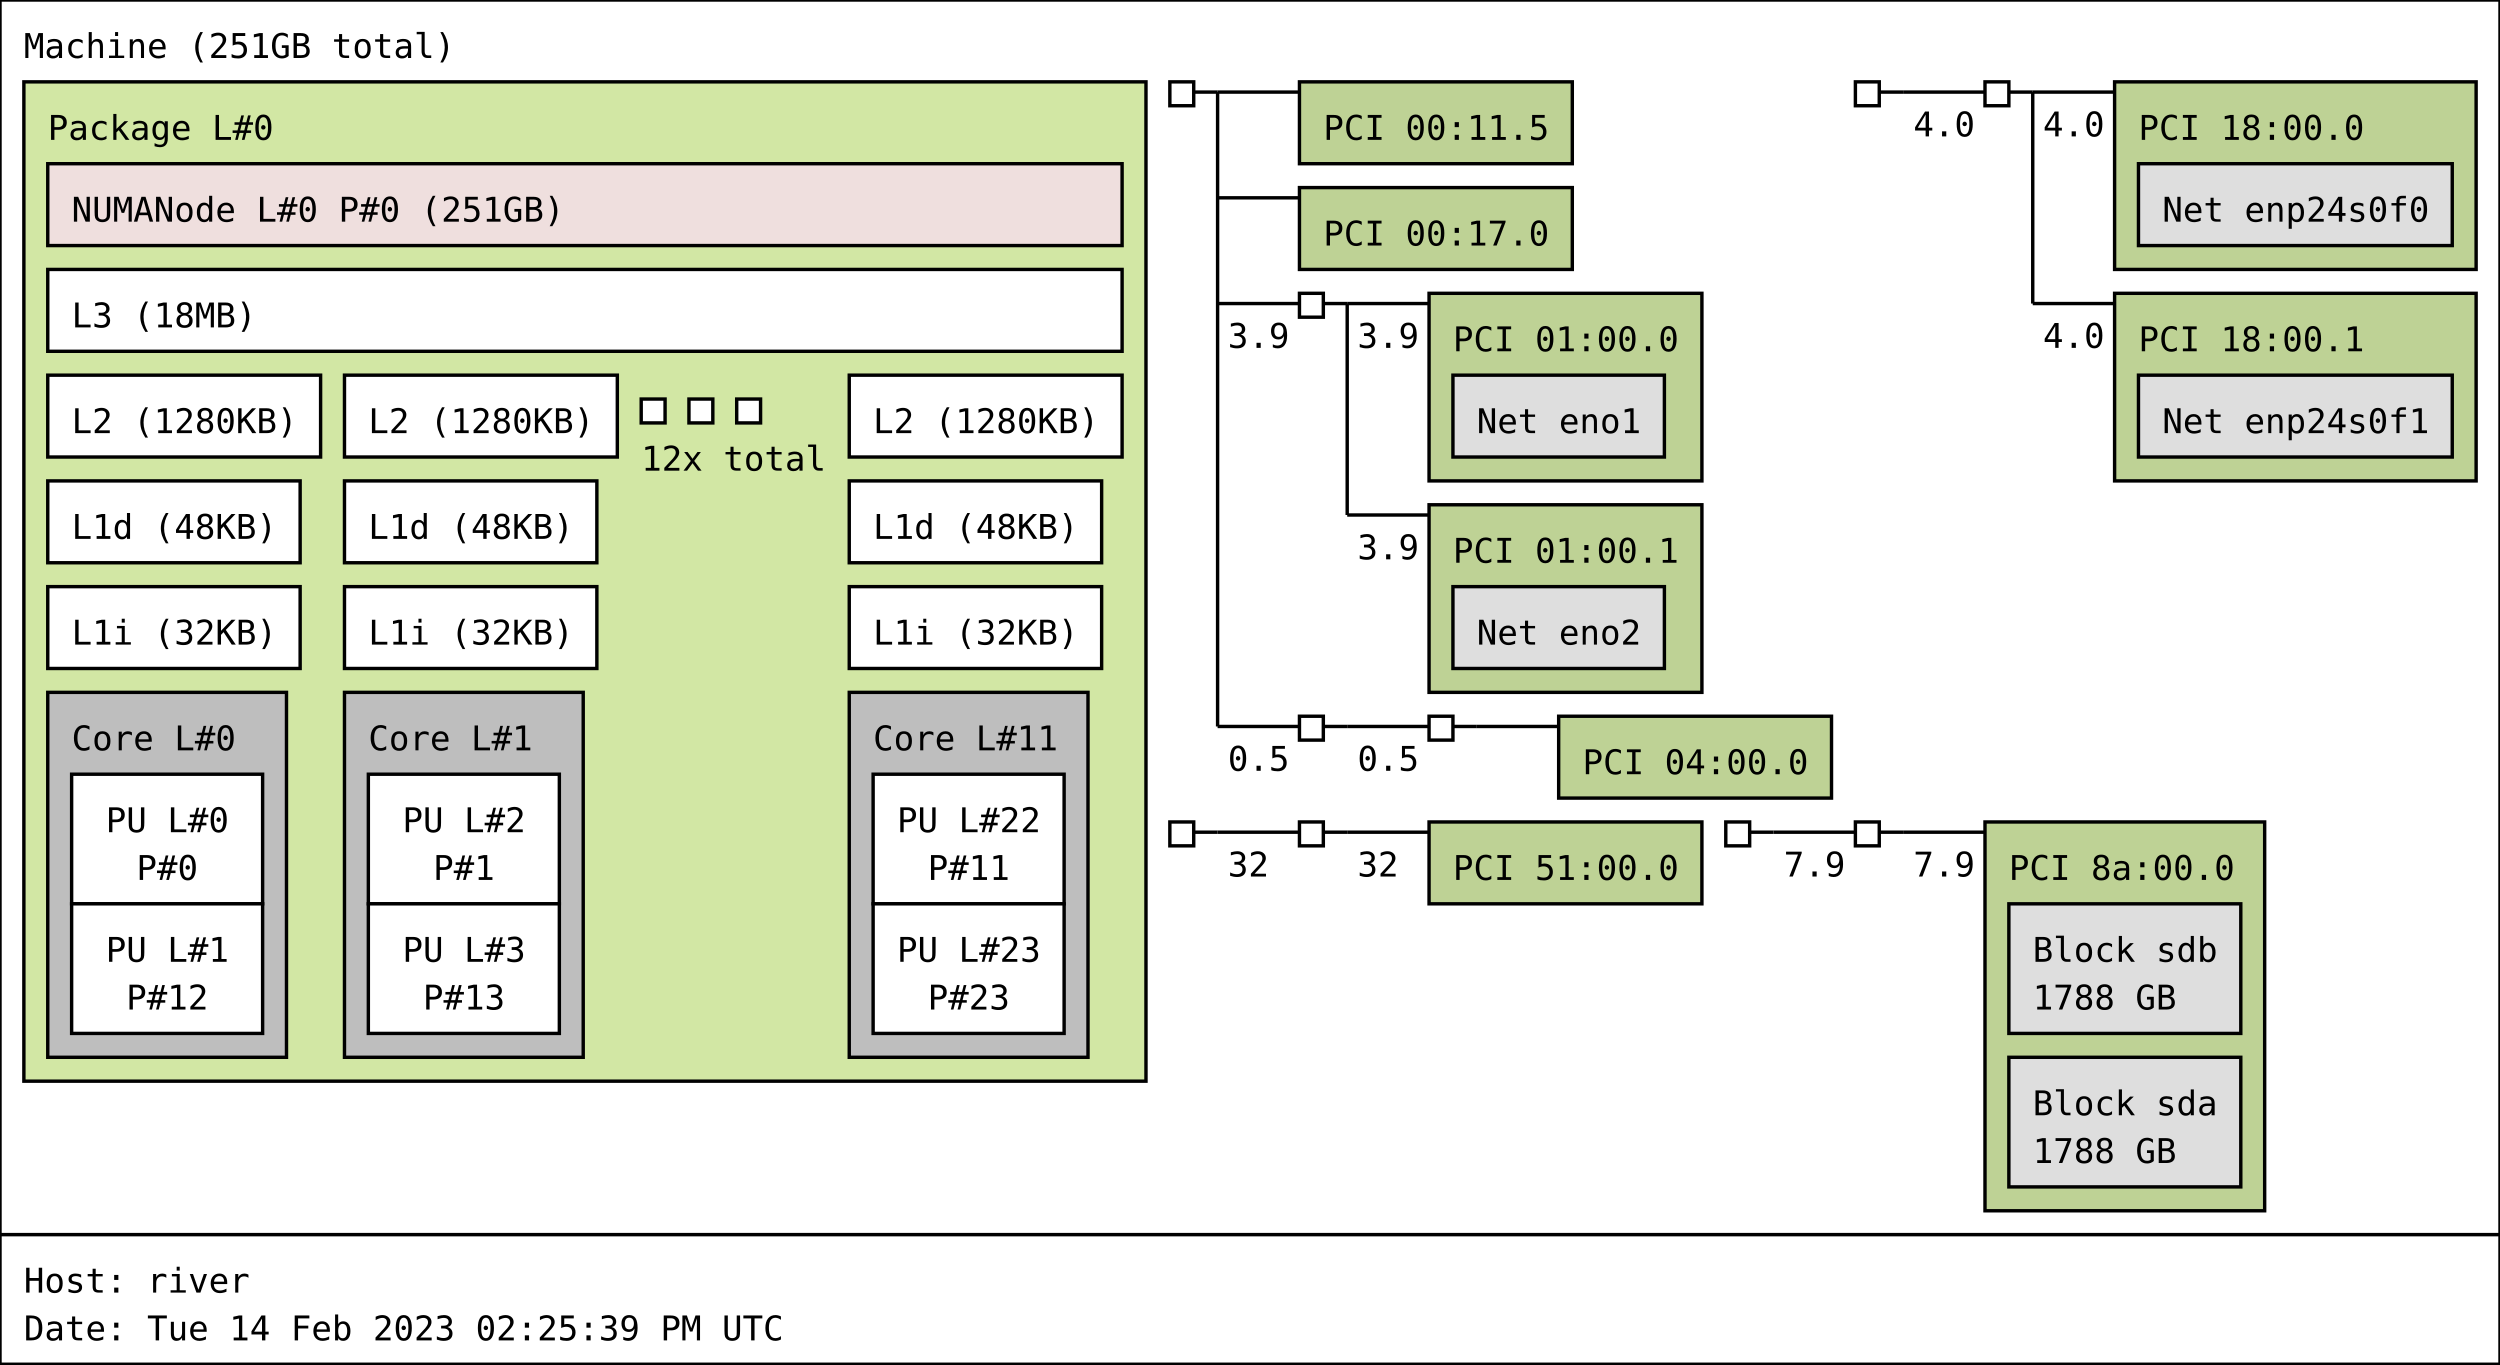
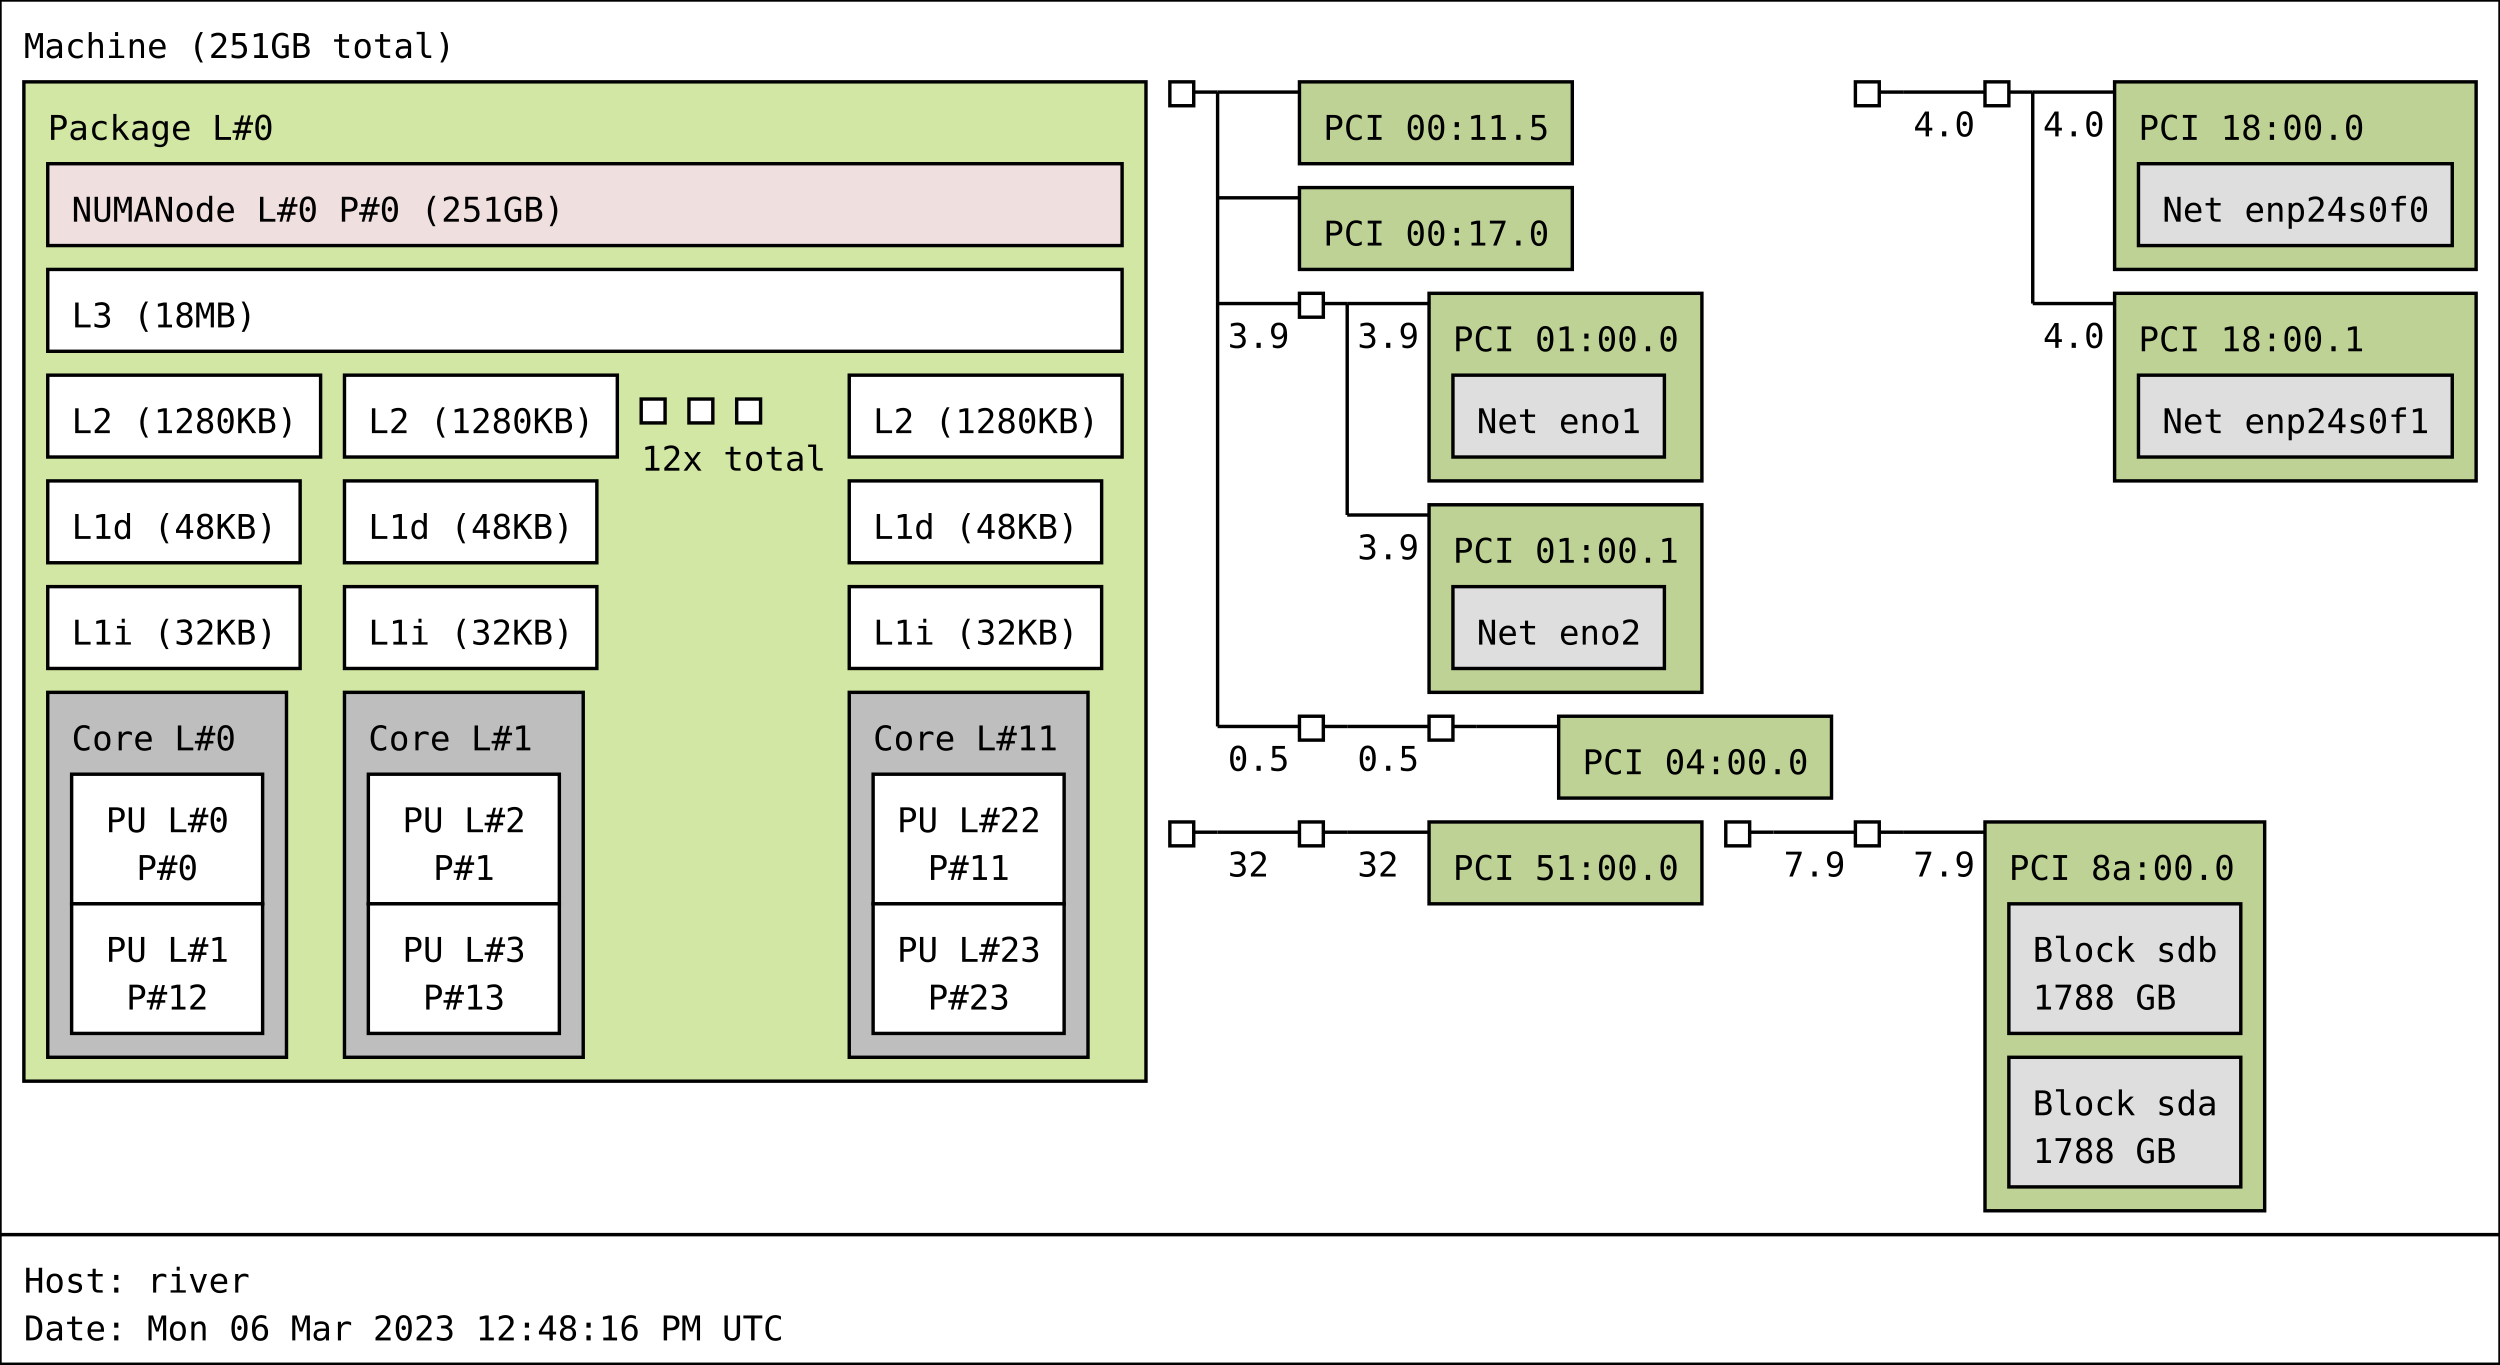
<svg xmlns="http://www.w3.org/2000/svg" width="733px" height="400px" viewBox="0 0 733px 400px" version="1.1">
  <rect id="Machine_0_rect" class="Machine" x="0" y="0" width="733" height="362" fill="rgb(255,255,255)" stroke="rgb(0,0,0)" stroke-width="1" />
  <text id="Machine_0_text" class="Machine" font-family="Monospace" x="7" y="17" fill="rgb(0,0,0)" font-size="10px">Machine (251GB total)</text>
  <rect id="Package_0_rect" class="Package" x="7" y="24" width="329" height="293" fill="rgb(210,231,164)" stroke="rgb(0,0,0)" stroke-width="1" />
  <text id="Package_0_text" class="Package" font-family="Monospace" x="14" y="41" fill="rgb(0,0,0)" font-size="10px">Package L#0</text>
  <rect id="L3_0_rect" class="L3" x="14" y="79" width="315" height="24" fill="rgb(255,255,255)" stroke="rgb(0,0,0)" stroke-width="1" />
  <text id="L3_0_text" class="L3" font-family="Monospace" x="21" y="96" fill="rgb(0,0,0)" font-size="10px">L3 (18MB)</text>
  <rect id="L2_0_rect" class="L2" x="14" y="110" width="80" height="24" fill="rgb(255,255,255)" stroke="rgb(0,0,0)" stroke-width="1" />
  <text id="L2_0_text" class="L2" font-family="Monospace" x="21" y="127" fill="rgb(0,0,0)" font-size="10px">L2 (1280KB)</text>
  <rect id="L1d_0_rect" class="L1d" x="14" y="141" width="74" height="24" fill="rgb(255,255,255)" stroke="rgb(0,0,0)" stroke-width="1" />
  <text id="L1d_0_text" class="L1d" font-family="Monospace" x="21" y="158" fill="rgb(0,0,0)" font-size="10px">L1d (48KB)</text>
  <rect id="L1i_0_rect" class="L1i" x="14" y="172" width="74" height="24" fill="rgb(255,255,255)" stroke="rgb(0,0,0)" stroke-width="1" />
  <text id="L1i_0_text" class="L1i" font-family="Monospace" x="21" y="189" fill="rgb(0,0,0)" font-size="10px">L1i (32KB)</text>
  <rect id="Core_0_rect" class="Core" x="14" y="203" width="70" height="107" fill="rgb(190,190,190)" stroke="rgb(0,0,0)" stroke-width="1" />
  <text id="Core_0_text" class="Core" font-family="Monospace" x="21" y="220" fill="rgb(0,0,0)" font-size="10px">Core L#0</text>
  <rect id="PU_0_rect" class="PU" x="21" y="227" width="56" height="38" fill="rgb(255,255,255)" stroke="rgb(0,0,0)" stroke-width="1" />
  <text id="PU_0_text" class="PU" font-family="Monospace" x="31" y="244" fill="rgb(0,0,0)" font-size="10px">PU L#0</text>
  <text id="PU_0_text_1" class="PU" font-family="Monospace" x="40" y="258" fill="rgb(0,0,0)" font-size="10px">P#0</text>
  <rect id="PU_1_rect" class="PU" x="21" y="265" width="56" height="38" fill="rgb(255,255,255)" stroke="rgb(0,0,0)" stroke-width="1" />
  <text id="PU_1_text" class="PU" font-family="Monospace" x="31" y="282" fill="rgb(0,0,0)" font-size="10px">PU L#1</text>
  <text id="PU_1_text_1" class="PU" font-family="Monospace" x="37" y="296" fill="rgb(0,0,0)" font-size="10px">P#12</text>
  <rect id="L2_1_rect" class="L2" x="101" y="110" width="80" height="24" fill="rgb(255,255,255)" stroke="rgb(0,0,0)" stroke-width="1" />
  <text id="L2_1_text" class="L2" font-family="Monospace" x="108" y="127" fill="rgb(0,0,0)" font-size="10px">L2 (1280KB)</text>
  <rect id="L1d_1_rect" class="L1d" x="101" y="141" width="74" height="24" fill="rgb(255,255,255)" stroke="rgb(0,0,0)" stroke-width="1" />
  <text id="L1d_1_text" class="L1d" font-family="Monospace" x="108" y="158" fill="rgb(0,0,0)" font-size="10px">L1d (48KB)</text>
  <rect id="L1i_1_rect" class="L1i" x="101" y="172" width="74" height="24" fill="rgb(255,255,255)" stroke="rgb(0,0,0)" stroke-width="1" />
  <text id="L1i_1_text" class="L1i" font-family="Monospace" x="108" y="189" fill="rgb(0,0,0)" font-size="10px">L1i (32KB)</text>
  <rect id="Core_1_rect" class="Core" x="101" y="203" width="70" height="107" fill="rgb(190,190,190)" stroke="rgb(0,0,0)" stroke-width="1" />
  <text id="Core_1_text" class="Core" font-family="Monospace" x="108" y="220" fill="rgb(0,0,0)" font-size="10px">Core L#1</text>
  <rect id="PU_2_rect" class="PU" x="108" y="227" width="56" height="38" fill="rgb(255,255,255)" stroke="rgb(0,0,0)" stroke-width="1" />
  <text id="PU_2_text" class="PU" font-family="Monospace" x="118" y="244" fill="rgb(0,0,0)" font-size="10px">PU L#2</text>
  <text id="PU_2_text_1" class="PU" font-family="Monospace" x="127" y="258" fill="rgb(0,0,0)" font-size="10px">P#1</text>
  <rect id="PU_3_rect" class="PU" x="108" y="265" width="56" height="38" fill="rgb(255,255,255)" stroke="rgb(0,0,0)" stroke-width="1" />
  <text id="PU_3_text" class="PU" font-family="Monospace" x="118" y="282" fill="rgb(0,0,0)" font-size="10px">PU L#3</text>
  <text id="PU_3_text_1" class="PU" font-family="Monospace" x="124" y="296" fill="rgb(0,0,0)" font-size="10px">P#13</text>
  <rect id="L2_2_rect" class="L2" x="188" y="117" width="7" height="7" fill="rgb(255,255,255)" stroke="rgb(0,0,0)" stroke-width="1" />
  <rect id="L2_2_rect" class="L2" x="202" y="117" width="7" height="7" fill="rgb(255,255,255)" stroke="rgb(0,0,0)" stroke-width="1" />
  <rect id="L2_2_rect" class="L2" x="216" y="117" width="7" height="7" fill="rgb(255,255,255)" stroke="rgb(0,0,0)" stroke-width="1" />
  <text id="L2_2_text" class="L2" font-family="Monospace" x="188" y="138" fill="rgb(0,0,0)" font-size="10px">12x total</text>
  <rect id="L2_11_rect" class="L2" x="249" y="110" width="80" height="24" fill="rgb(255,255,255)" stroke="rgb(0,0,0)" stroke-width="1" />
  <text id="L2_11_text" class="L2" font-family="Monospace" x="256" y="127" fill="rgb(0,0,0)" font-size="10px">L2 (1280KB)</text>
  <rect id="L1d_11_rect" class="L1d" x="249" y="141" width="74" height="24" fill="rgb(255,255,255)" stroke="rgb(0,0,0)" stroke-width="1" />
  <text id="L1d_11_text" class="L1d" font-family="Monospace" x="256" y="158" fill="rgb(0,0,0)" font-size="10px">L1d (48KB)</text>
  <rect id="L1i_11_rect" class="L1i" x="249" y="172" width="74" height="24" fill="rgb(255,255,255)" stroke="rgb(0,0,0)" stroke-width="1" />
  <text id="L1i_11_text" class="L1i" font-family="Monospace" x="256" y="189" fill="rgb(0,0,0)" font-size="10px">L1i (32KB)</text>
  <rect id="Core_11_rect" class="Core" x="249" y="203" width="70" height="107" fill="rgb(190,190,190)" stroke="rgb(0,0,0)" stroke-width="1" />
  <text id="Core_11_text" class="Core" font-family="Monospace" x="256" y="220" fill="rgb(0,0,0)" font-size="10px">Core L#11</text>
  <rect id="PU_22_rect" class="PU" x="256" y="227" width="56" height="38" fill="rgb(255,255,255)" stroke="rgb(0,0,0)" stroke-width="1" />
  <text id="PU_22_text" class="PU" font-family="Monospace" x="263" y="244" fill="rgb(0,0,0)" font-size="10px">PU L#22</text>
  <text id="PU_22_text_1" class="PU" font-family="Monospace" x="272" y="258" fill="rgb(0,0,0)" font-size="10px">P#11</text>
  <rect id="PU_23_rect" class="PU" x="256" y="265" width="56" height="38" fill="rgb(255,255,255)" stroke="rgb(0,0,0)" stroke-width="1" />
  <text id="PU_23_text" class="PU" font-family="Monospace" x="263" y="282" fill="rgb(0,0,0)" font-size="10px">PU L#23</text>
  <text id="PU_23_text_1" class="PU" font-family="Monospace" x="272" y="296" fill="rgb(0,0,0)" font-size="10px">P#23</text>
  <rect id="NUMANode_0_rect" class="NUMANode" x="14" y="48" width="315" height="24" fill="rgb(239,223,222)" stroke="rgb(0,0,0)" stroke-width="1" />
  <text id="NUMANode_0_text" class="NUMANode" font-family="Monospace" x="21" y="65" fill="rgb(0,0,0)" font-size="10px">NUMANode L#0 P#0 (251GB)</text>
  <rect id="HostBridge_0_rect" class="HostBridge" x="343" y="24" width="7" height="7" fill="rgb(255,255,255)" stroke="rgb(0,0,0)" stroke-width="1" />
  <line id="HostBridge_0_line" class="HostBridge" x1="350" y1="27" x2="357" y2="27" stroke="rgb(0,0,0)" stroke-width="1" />
  <line id="HostBridge_0_line_2" class="HostBridge" x1="357" y1="27" x2="381" y2="27" stroke="rgb(0,0,0)" stroke-width="1" />
  <line id="HostBridge_0_line_3" class="HostBridge" x1="357" y1="58" x2="381" y2="58" stroke="rgb(0,0,0)" stroke-width="1" />
  <line id="HostBridge_0_line_4" class="HostBridge" x1="357" y1="89" x2="381" y2="89" stroke="rgb(0,0,0)" stroke-width="1" />
  <text id="HostBridge_0_text_4" class="HostBridge" font-family="Monospace" x="360" y="102" fill="rgb(0,0,0)" font-size="10px">3.9</text>
  <line id="HostBridge_0_line_5" class="HostBridge" x1="357" y1="213" x2="381" y2="213" stroke="rgb(0,0,0)" stroke-width="1" />
  <text id="HostBridge_0_text_5" class="HostBridge" font-family="Monospace" x="360" y="226" fill="rgb(0,0,0)" font-size="10px">0.5</text>
  <line id="HostBridge_0_line_1" class="HostBridge" x1="357" y1="27" x2="357" y2="213" stroke="rgb(0,0,0)" stroke-width="1" />
  <rect id="PCI_0_rect" class="PCI" x="381" y="24" width="80" height="24" fill="rgb(190,210,149)" stroke="rgb(0,0,0)" stroke-width="1" />
  <text id="PCI_0_text" class="PCI" font-family="Monospace" x="388" y="41" fill="rgb(0,0,0)" font-size="10px">PCI 00:11.5</text>
  <rect id="PCI_1_rect" class="PCI" x="381" y="55" width="80" height="24" fill="rgb(190,210,149)" stroke="rgb(0,0,0)" stroke-width="1" />
  <text id="PCI_1_text" class="PCI" font-family="Monospace" x="388" y="72" fill="rgb(0,0,0)" font-size="10px">PCI 00:17.0</text>
  <rect id="PCIBridge_1_rect" class="PCIBridge" x="381" y="86" width="7" height="7" fill="rgb(255,255,255)" stroke="rgb(0,0,0)" stroke-width="1" />
  <line id="PCIBridge_1_line" class="PCIBridge" x1="388" y1="89" x2="395" y2="89" stroke="rgb(0,0,0)" stroke-width="1" />
  <line id="PCIBridge_1_line_2" class="PCIBridge" x1="395" y1="89" x2="419" y2="89" stroke="rgb(0,0,0)" stroke-width="1" />
  <text id="PCIBridge_1_text_2" class="PCIBridge" font-family="Monospace" x="398" y="102" fill="rgb(0,0,0)" font-size="10px">3.9</text>
  <line id="PCIBridge_1_line_3" class="PCIBridge" x1="395" y1="151" x2="419" y2="151" stroke="rgb(0,0,0)" stroke-width="1" />
  <text id="PCIBridge_1_text_3" class="PCIBridge" font-family="Monospace" x="398" y="164" fill="rgb(0,0,0)" font-size="10px">3.9</text>
  <line id="PCIBridge_1_line_1" class="PCIBridge" x1="395" y1="89" x2="395" y2="151" stroke="rgb(0,0,0)" stroke-width="1" />
  <rect id="PCI_2_rect" class="PCI" x="419" y="86" width="80" height="55" fill="rgb(190,210,149)" stroke="rgb(0,0,0)" stroke-width="1" />
  <text id="PCI_2_text" class="PCI" font-family="Monospace" x="426" y="103" fill="rgb(0,0,0)" font-size="10px">PCI 01:00.0</text>
  <rect id="Net_0_rect" class="Net" x="426" y="110" width="62" height="24" fill="rgb(222,222,222)" stroke="rgb(0,0,0)" stroke-width="1" />
  <text id="Net_0_text" class="Net" font-family="Monospace" x="433" y="127" fill="rgb(0,0,0)" font-size="10px">Net eno1</text>
  <rect id="PCI_3_rect" class="PCI" x="419" y="148" width="80" height="55" fill="rgb(190,210,149)" stroke="rgb(0,0,0)" stroke-width="1" />
  <text id="PCI_3_text" class="PCI" font-family="Monospace" x="426" y="165" fill="rgb(0,0,0)" font-size="10px">PCI 01:00.1</text>
  <rect id="Net_1_rect" class="Net" x="426" y="172" width="62" height="24" fill="rgb(222,222,222)" stroke="rgb(0,0,0)" stroke-width="1" />
  <text id="Net_1_text" class="Net" font-family="Monospace" x="433" y="189" fill="rgb(0,0,0)" font-size="10px">Net eno2</text>
  <rect id="PCIBridge_2_rect" class="PCIBridge" x="381" y="210" width="7" height="7" fill="rgb(255,255,255)" stroke="rgb(0,0,0)" stroke-width="1" />
  <line id="PCIBridge_2_line" class="PCIBridge" x1="388" y1="213" x2="395" y2="213" stroke="rgb(0,0,0)" stroke-width="1" />
  <line id="PCIBridge_2_line_2" class="PCIBridge" x1="395" y1="213" x2="419" y2="213" stroke="rgb(0,0,0)" stroke-width="1" />
  <text id="PCIBridge_2_text_2" class="PCIBridge" font-family="Monospace" x="398" y="226" fill="rgb(0,0,0)" font-size="10px">0.5</text>
  <line id="PCIBridge_2_line_1" class="PCIBridge" x1="395" y1="213" x2="395" y2="213" stroke="rgb(0,0,0)" stroke-width="1" />
  <rect id="PCIBridge_3_rect" class="PCIBridge" x="419" y="210" width="7" height="7" fill="rgb(255,255,255)" stroke="rgb(0,0,0)" stroke-width="1" />
  <line id="PCIBridge_3_line" class="PCIBridge" x1="426" y1="213" x2="433" y2="213" stroke="rgb(0,0,0)" stroke-width="1" />
  <line id="PCIBridge_3_line_2" class="PCIBridge" x1="433" y1="213" x2="457" y2="213" stroke="rgb(0,0,0)" stroke-width="1" />
  <line id="PCIBridge_3_line_1" class="PCIBridge" x1="433" y1="213" x2="433" y2="213" stroke="rgb(0,0,0)" stroke-width="1" />
  <rect id="PCI_4_rect" class="PCI" x="457" y="210" width="80" height="24" fill="rgb(190,210,149)" stroke="rgb(0,0,0)" stroke-width="1" />
  <text id="PCI_4_text" class="PCI" font-family="Monospace" x="464" y="227" fill="rgb(0,0,0)" font-size="10px">PCI 04:00.0</text>
  <rect id="HostBridge_4_rect" class="HostBridge" x="544" y="24" width="7" height="7" fill="rgb(255,255,255)" stroke="rgb(0,0,0)" stroke-width="1" />
  <line id="HostBridge_4_line" class="HostBridge" x1="551" y1="27" x2="558" y2="27" stroke="rgb(0,0,0)" stroke-width="1" />
  <line id="HostBridge_4_line_2" class="HostBridge" x1="558" y1="27" x2="582" y2="27" stroke="rgb(0,0,0)" stroke-width="1" />
  <text id="HostBridge_4_text_2" class="HostBridge" font-family="Monospace" x="561" y="40" fill="rgb(0,0,0)" font-size="10px">4.0</text>
  <line id="HostBridge_4_line_1" class="HostBridge" x1="558" y1="27" x2="558" y2="27" stroke="rgb(0,0,0)" stroke-width="1" />
  <rect id="PCIBridge_5_rect" class="PCIBridge" x="582" y="24" width="7" height="7" fill="rgb(255,255,255)" stroke="rgb(0,0,0)" stroke-width="1" />
  <line id="PCIBridge_5_line" class="PCIBridge" x1="589" y1="27" x2="596" y2="27" stroke="rgb(0,0,0)" stroke-width="1" />
  <line id="PCIBridge_5_line_2" class="PCIBridge" x1="596" y1="27" x2="620" y2="27" stroke="rgb(0,0,0)" stroke-width="1" />
  <text id="PCIBridge_5_text_2" class="PCIBridge" font-family="Monospace" x="599" y="40" fill="rgb(0,0,0)" font-size="10px">4.0</text>
  <line id="PCIBridge_5_line_3" class="PCIBridge" x1="596" y1="89" x2="620" y2="89" stroke="rgb(0,0,0)" stroke-width="1" />
  <text id="PCIBridge_5_text_3" class="PCIBridge" font-family="Monospace" x="599" y="102" fill="rgb(0,0,0)" font-size="10px">4.0</text>
  <line id="PCIBridge_5_line_1" class="PCIBridge" x1="596" y1="27" x2="596" y2="89" stroke="rgb(0,0,0)" stroke-width="1" />
  <rect id="PCI_5_rect" class="PCI" x="620" y="24" width="106" height="55" fill="rgb(190,210,149)" stroke="rgb(0,0,0)" stroke-width="1" />
  <text id="PCI_5_text" class="PCI" font-family="Monospace" x="627" y="41" fill="rgb(0,0,0)" font-size="10px">PCI 18:00.0</text>
  <rect id="Net_2_rect" class="Net" x="627" y="48" width="92" height="24" fill="rgb(222,222,222)" stroke="rgb(0,0,0)" stroke-width="1" />
  <text id="Net_2_text" class="Net" font-family="Monospace" x="634" y="65" fill="rgb(0,0,0)" font-size="10px">Net enp24s0f0</text>
  <rect id="PCI_6_rect" class="PCI" x="620" y="86" width="106" height="55" fill="rgb(190,210,149)" stroke="rgb(0,0,0)" stroke-width="1" />
  <text id="PCI_6_text" class="PCI" font-family="Monospace" x="627" y="103" fill="rgb(0,0,0)" font-size="10px">PCI 18:00.1</text>
  <rect id="Net_3_rect" class="Net" x="627" y="110" width="92" height="24" fill="rgb(222,222,222)" stroke="rgb(0,0,0)" stroke-width="1" />
  <text id="Net_3_text" class="Net" font-family="Monospace" x="634" y="127" fill="rgb(0,0,0)" font-size="10px">Net enp24s0f1</text>
  <rect id="HostBridge_6_rect" class="HostBridge" x="343" y="241" width="7" height="7" fill="rgb(255,255,255)" stroke="rgb(0,0,0)" stroke-width="1" />
  <line id="HostBridge_6_line" class="HostBridge" x1="350" y1="244" x2="357" y2="244" stroke="rgb(0,0,0)" stroke-width="1" />
  <line id="HostBridge_6_line_2" class="HostBridge" x1="357" y1="244" x2="381" y2="244" stroke="rgb(0,0,0)" stroke-width="1" />
  <text id="HostBridge_6_text_2" class="HostBridge" font-family="Monospace" x="360" y="257" fill="rgb(0,0,0)" font-size="10px">32</text>
  <line id="HostBridge_6_line_1" class="HostBridge" x1="357" y1="244" x2="357" y2="244" stroke="rgb(0,0,0)" stroke-width="1" />
  <rect id="PCIBridge_7_rect" class="PCIBridge" x="381" y="241" width="7" height="7" fill="rgb(255,255,255)" stroke="rgb(0,0,0)" stroke-width="1" />
  <line id="PCIBridge_7_line" class="PCIBridge" x1="388" y1="244" x2="395" y2="244" stroke="rgb(0,0,0)" stroke-width="1" />
  <line id="PCIBridge_7_line_2" class="PCIBridge" x1="395" y1="244" x2="419" y2="244" stroke="rgb(0,0,0)" stroke-width="1" />
  <text id="PCIBridge_7_text_2" class="PCIBridge" font-family="Monospace" x="398" y="257" fill="rgb(0,0,0)" font-size="10px">32</text>
  <line id="PCIBridge_7_line_1" class="PCIBridge" x1="395" y1="244" x2="395" y2="244" stroke="rgb(0,0,0)" stroke-width="1" />
  <rect id="PCI_7_rect" class="PCI" x="419" y="241" width="80" height="24" fill="rgb(190,210,149)" stroke="rgb(0,0,0)" stroke-width="1" />
  <text id="PCI_7_text" class="PCI" font-family="Monospace" x="426" y="258" fill="rgb(0,0,0)" font-size="10px">PCI 51:00.0</text>
  <rect id="HostBridge_8_rect" class="HostBridge" x="506" y="241" width="7" height="7" fill="rgb(255,255,255)" stroke="rgb(0,0,0)" stroke-width="1" />
  <line id="HostBridge_8_line" class="HostBridge" x1="513" y1="244" x2="520" y2="244" stroke="rgb(0,0,0)" stroke-width="1" />
  <line id="HostBridge_8_line_2" class="HostBridge" x1="520" y1="244" x2="544" y2="244" stroke="rgb(0,0,0)" stroke-width="1" />
  <text id="HostBridge_8_text_2" class="HostBridge" font-family="Monospace" x="523" y="257" fill="rgb(0,0,0)" font-size="10px">7.9</text>
  <line id="HostBridge_8_line_1" class="HostBridge" x1="520" y1="244" x2="520" y2="244" stroke="rgb(0,0,0)" stroke-width="1" />
  <rect id="PCIBridge_9_rect" class="PCIBridge" x="544" y="241" width="7" height="7" fill="rgb(255,255,255)" stroke="rgb(0,0,0)" stroke-width="1" />
  <line id="PCIBridge_9_line" class="PCIBridge" x1="551" y1="244" x2="558" y2="244" stroke="rgb(0,0,0)" stroke-width="1" />
  <line id="PCIBridge_9_line_2" class="PCIBridge" x1="558" y1="244" x2="582" y2="244" stroke="rgb(0,0,0)" stroke-width="1" />
  <text id="PCIBridge_9_text_2" class="PCIBridge" font-family="Monospace" x="561" y="257" fill="rgb(0,0,0)" font-size="10px">7.9</text>
  <line id="PCIBridge_9_line_1" class="PCIBridge" x1="558" y1="244" x2="558" y2="244" stroke="rgb(0,0,0)" stroke-width="1" />
  <rect id="PCI_8_rect" class="PCI" x="582" y="241" width="82" height="114" fill="rgb(190,210,149)" stroke="rgb(0,0,0)" stroke-width="1" />
  <text id="PCI_8_text" class="PCI" font-family="Monospace" x="589" y="258" fill="rgb(0,0,0)" font-size="10px">PCI 8a:00.0</text>
  <rect id="Block_4_rect" class="Block" x="589" y="265" width="68" height="38" fill="rgb(222,222,222)" stroke="rgb(0,0,0)" stroke-width="1" />
  <text id="Block_4_text" class="Block" font-family="Monospace" x="596" y="282" fill="rgb(0,0,0)" font-size="10px">Block sdb</text>
  <text id="Block_4_text_1" class="Block" font-family="Monospace" x="596" y="296" fill="rgb(0,0,0)" font-size="10px">1788 GB</text>
  <rect id="Block_5_rect" class="Block" x="589" y="310" width="68" height="38" fill="rgb(222,222,222)" stroke="rgb(0,0,0)" stroke-width="1" />
  <text id="Block_5_text" class="Block" font-family="Monospace" x="596" y="327" fill="rgb(0,0,0)" font-size="10px">Block sda</text>
  <text id="Block_5_text_1" class="Block" font-family="Monospace" x="596" y="341" fill="rgb(0,0,0)" font-size="10px">1788 GB</text>
  <rect id="anon_rect" x="0" y="362" width="733" height="38" fill="rgb(255,255,255)" stroke="rgb(0,0,0)" stroke-width="1" />
  <text id="anon_text" font-family="Monospace" x="7" y="379" fill="rgb(0,0,0)" font-size="10px">Host: river</text>
-   <text id="anon_text_1" font-family="Monospace" x="7" y="393" fill="rgb(0,0,0)" font-size="10px">Date: Tue 14 Feb 2023 02:25:39 PM UTC</text>
+   <text id="anon_text_1" font-family="Monospace" x="7" y="393" fill="rgb(0,0,0)" font-size="10px">Date: Mon 06 Mar 2023 12:48:16 PM UTC</text>
</svg>
